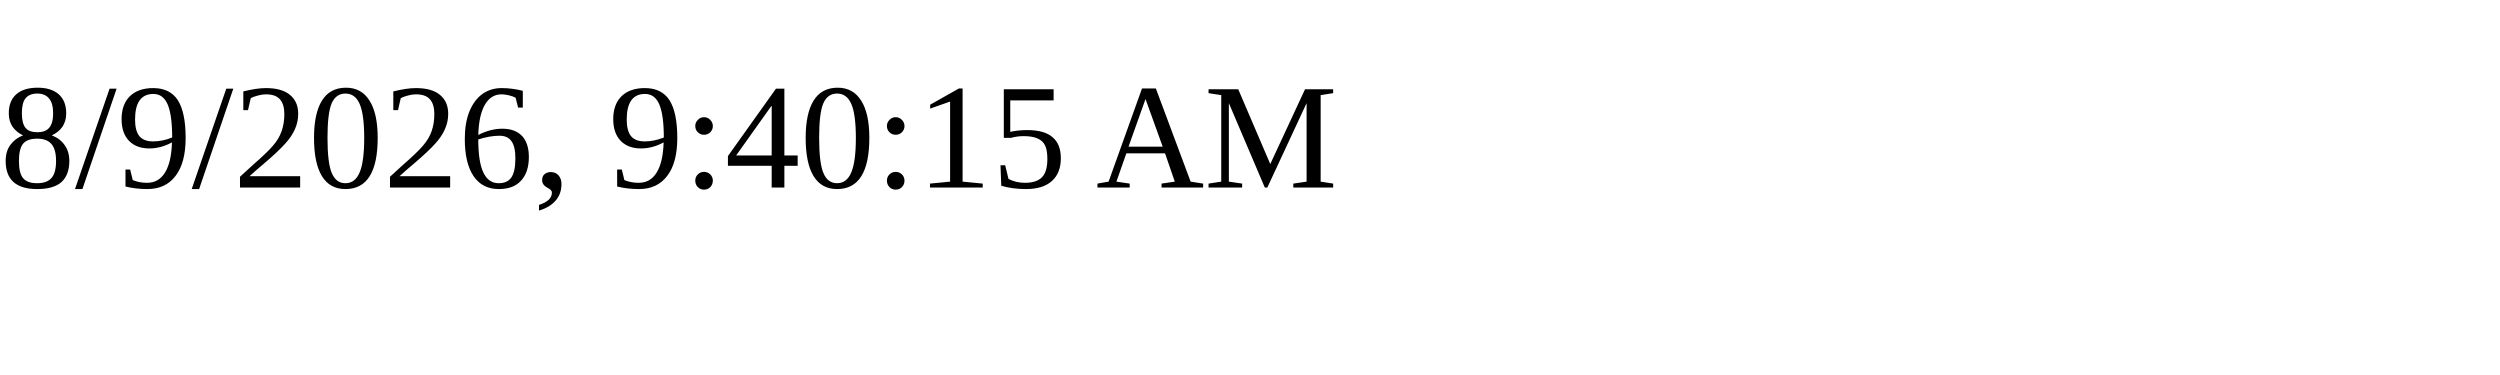
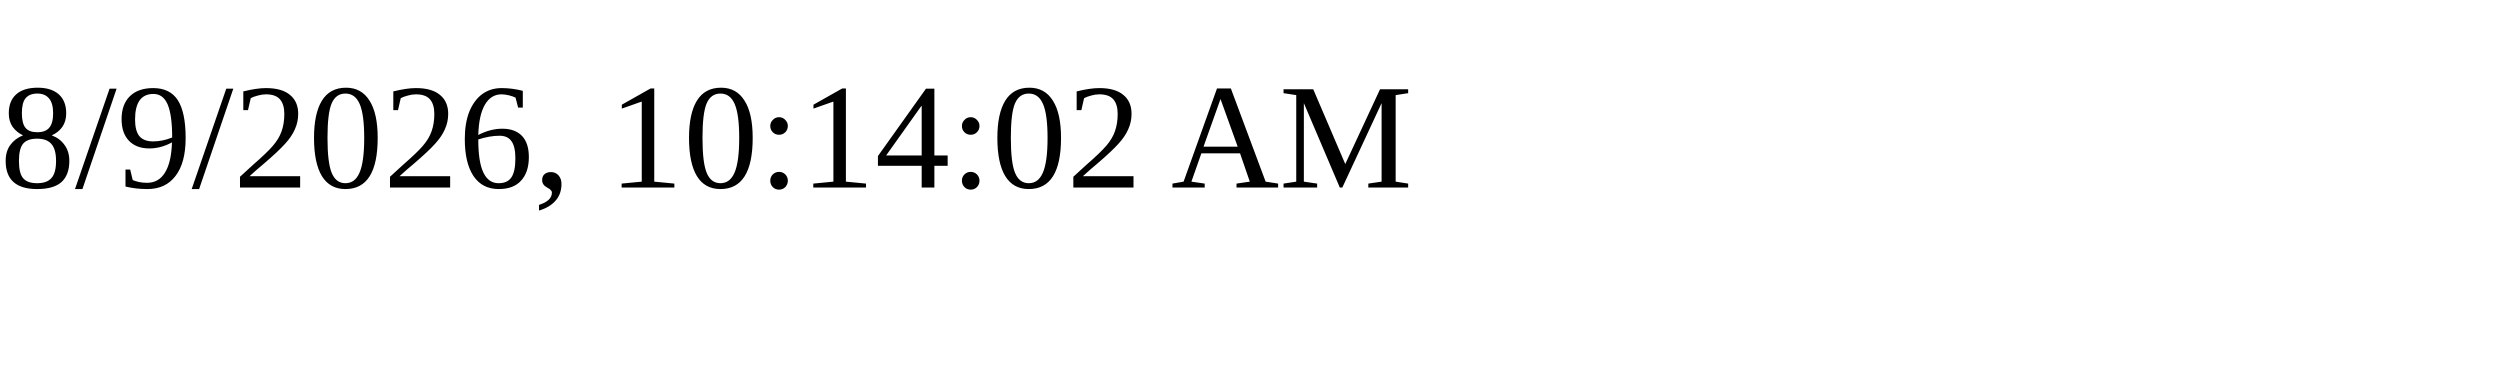
<svg xmlns="http://www.w3.org/2000/svg" height="30" width="200">
-   <text x="0" y="15">8/9/2026, 9:40:15 AM</text>
+   <text x="0" y="15">8/9/2026, 10:14:02 AM</text>
</svg>
